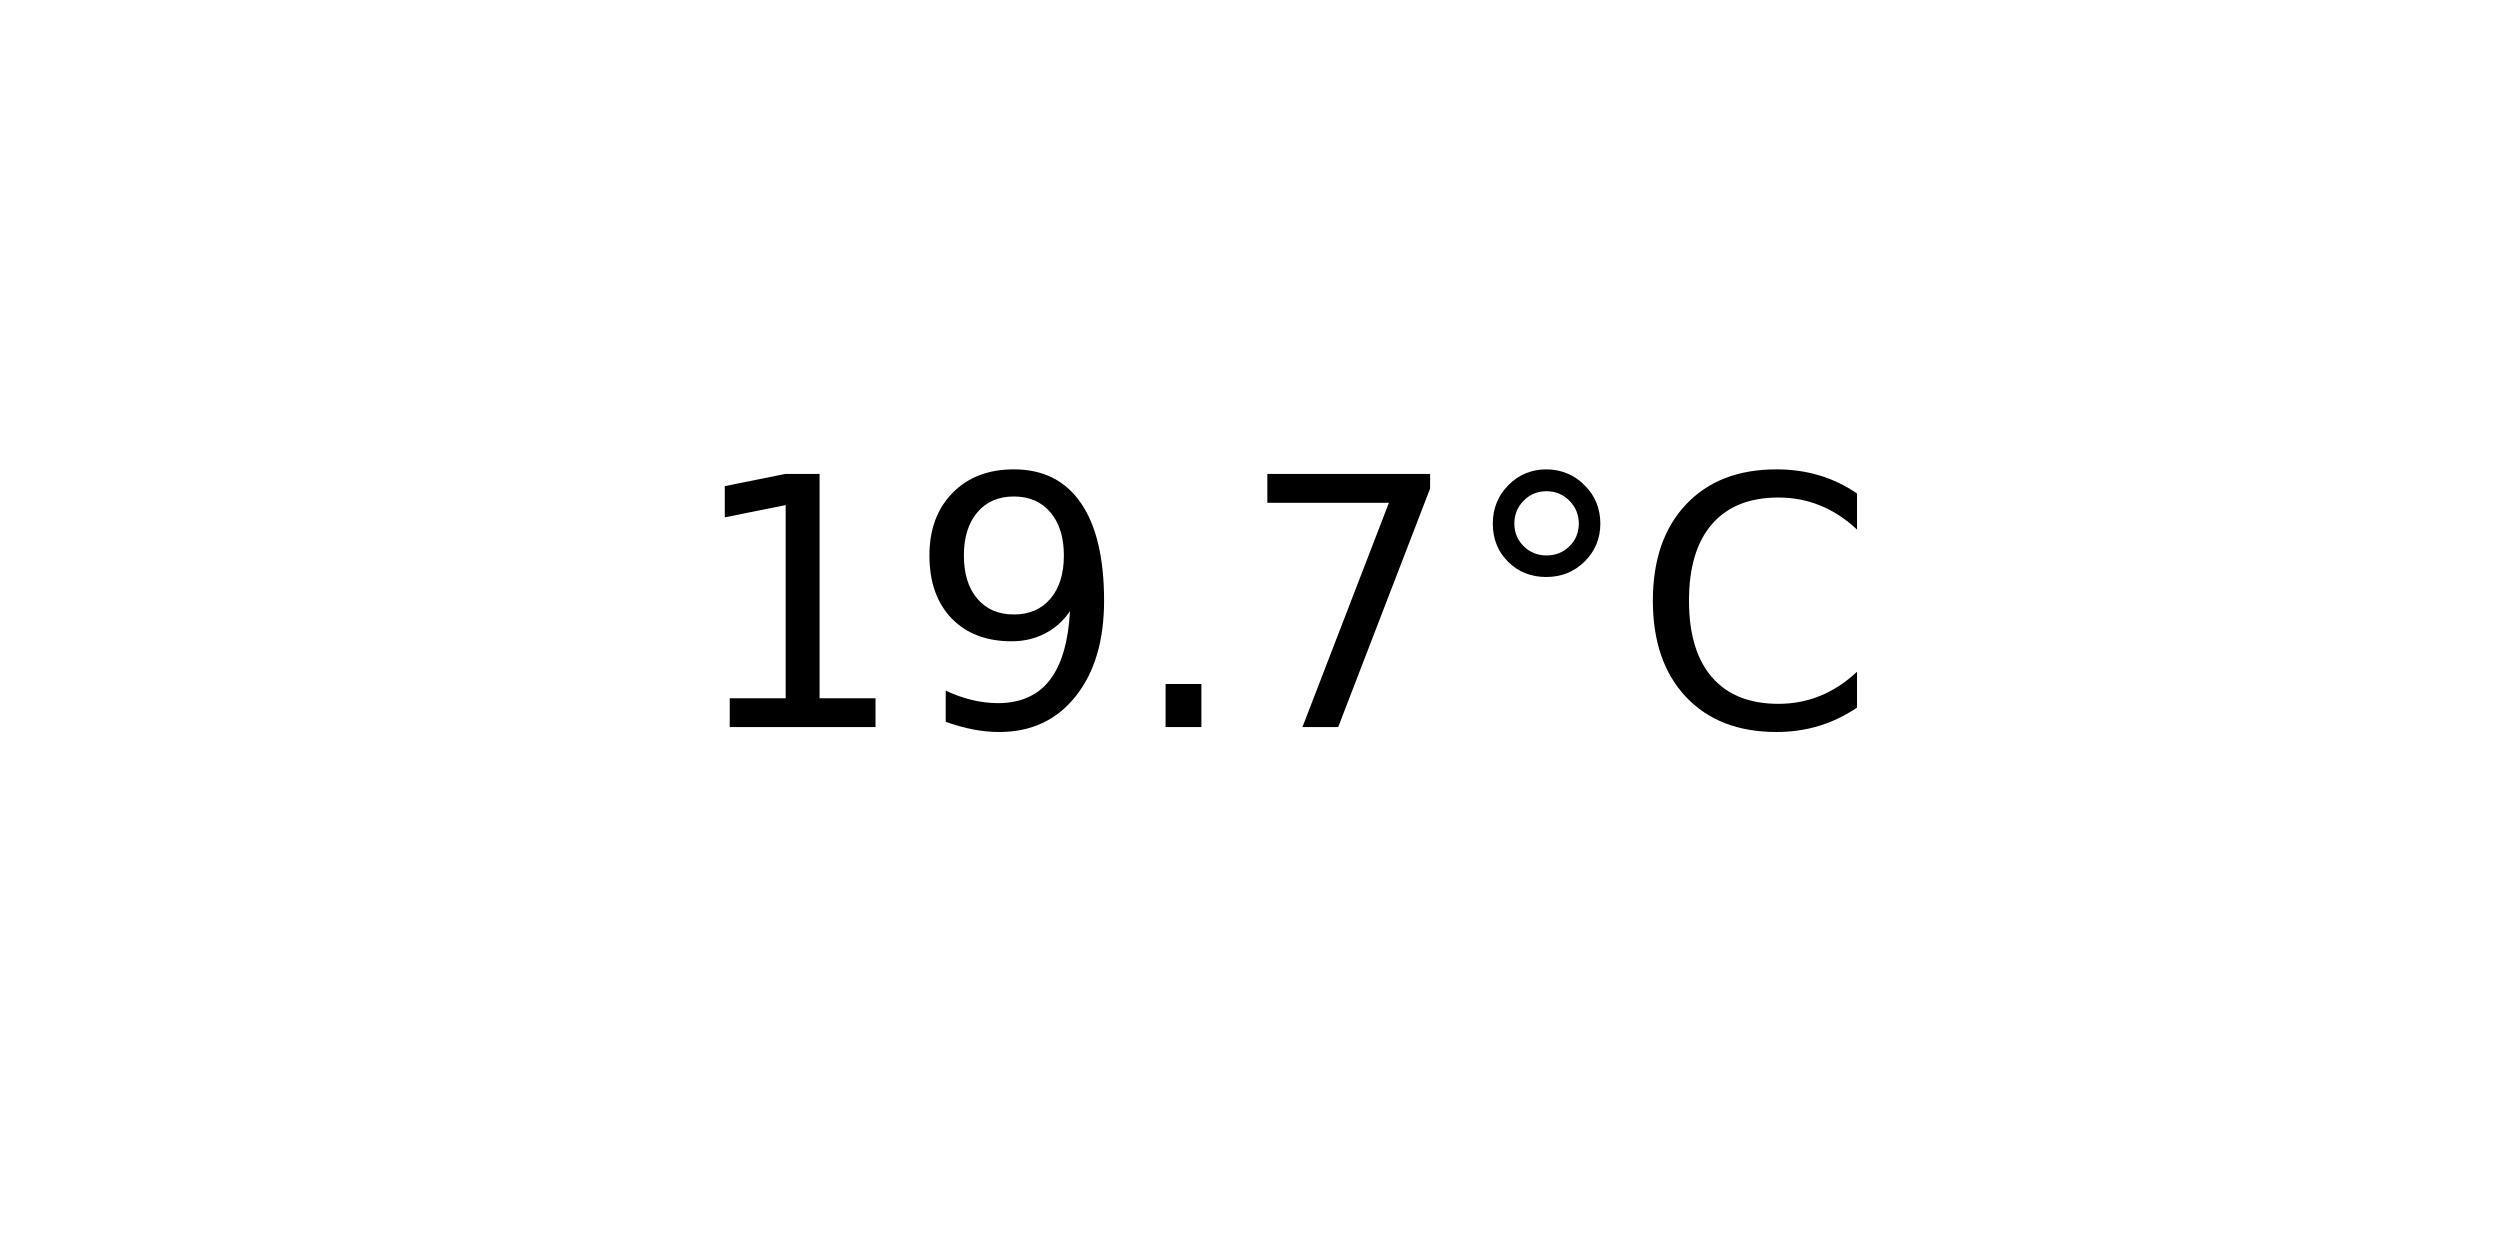
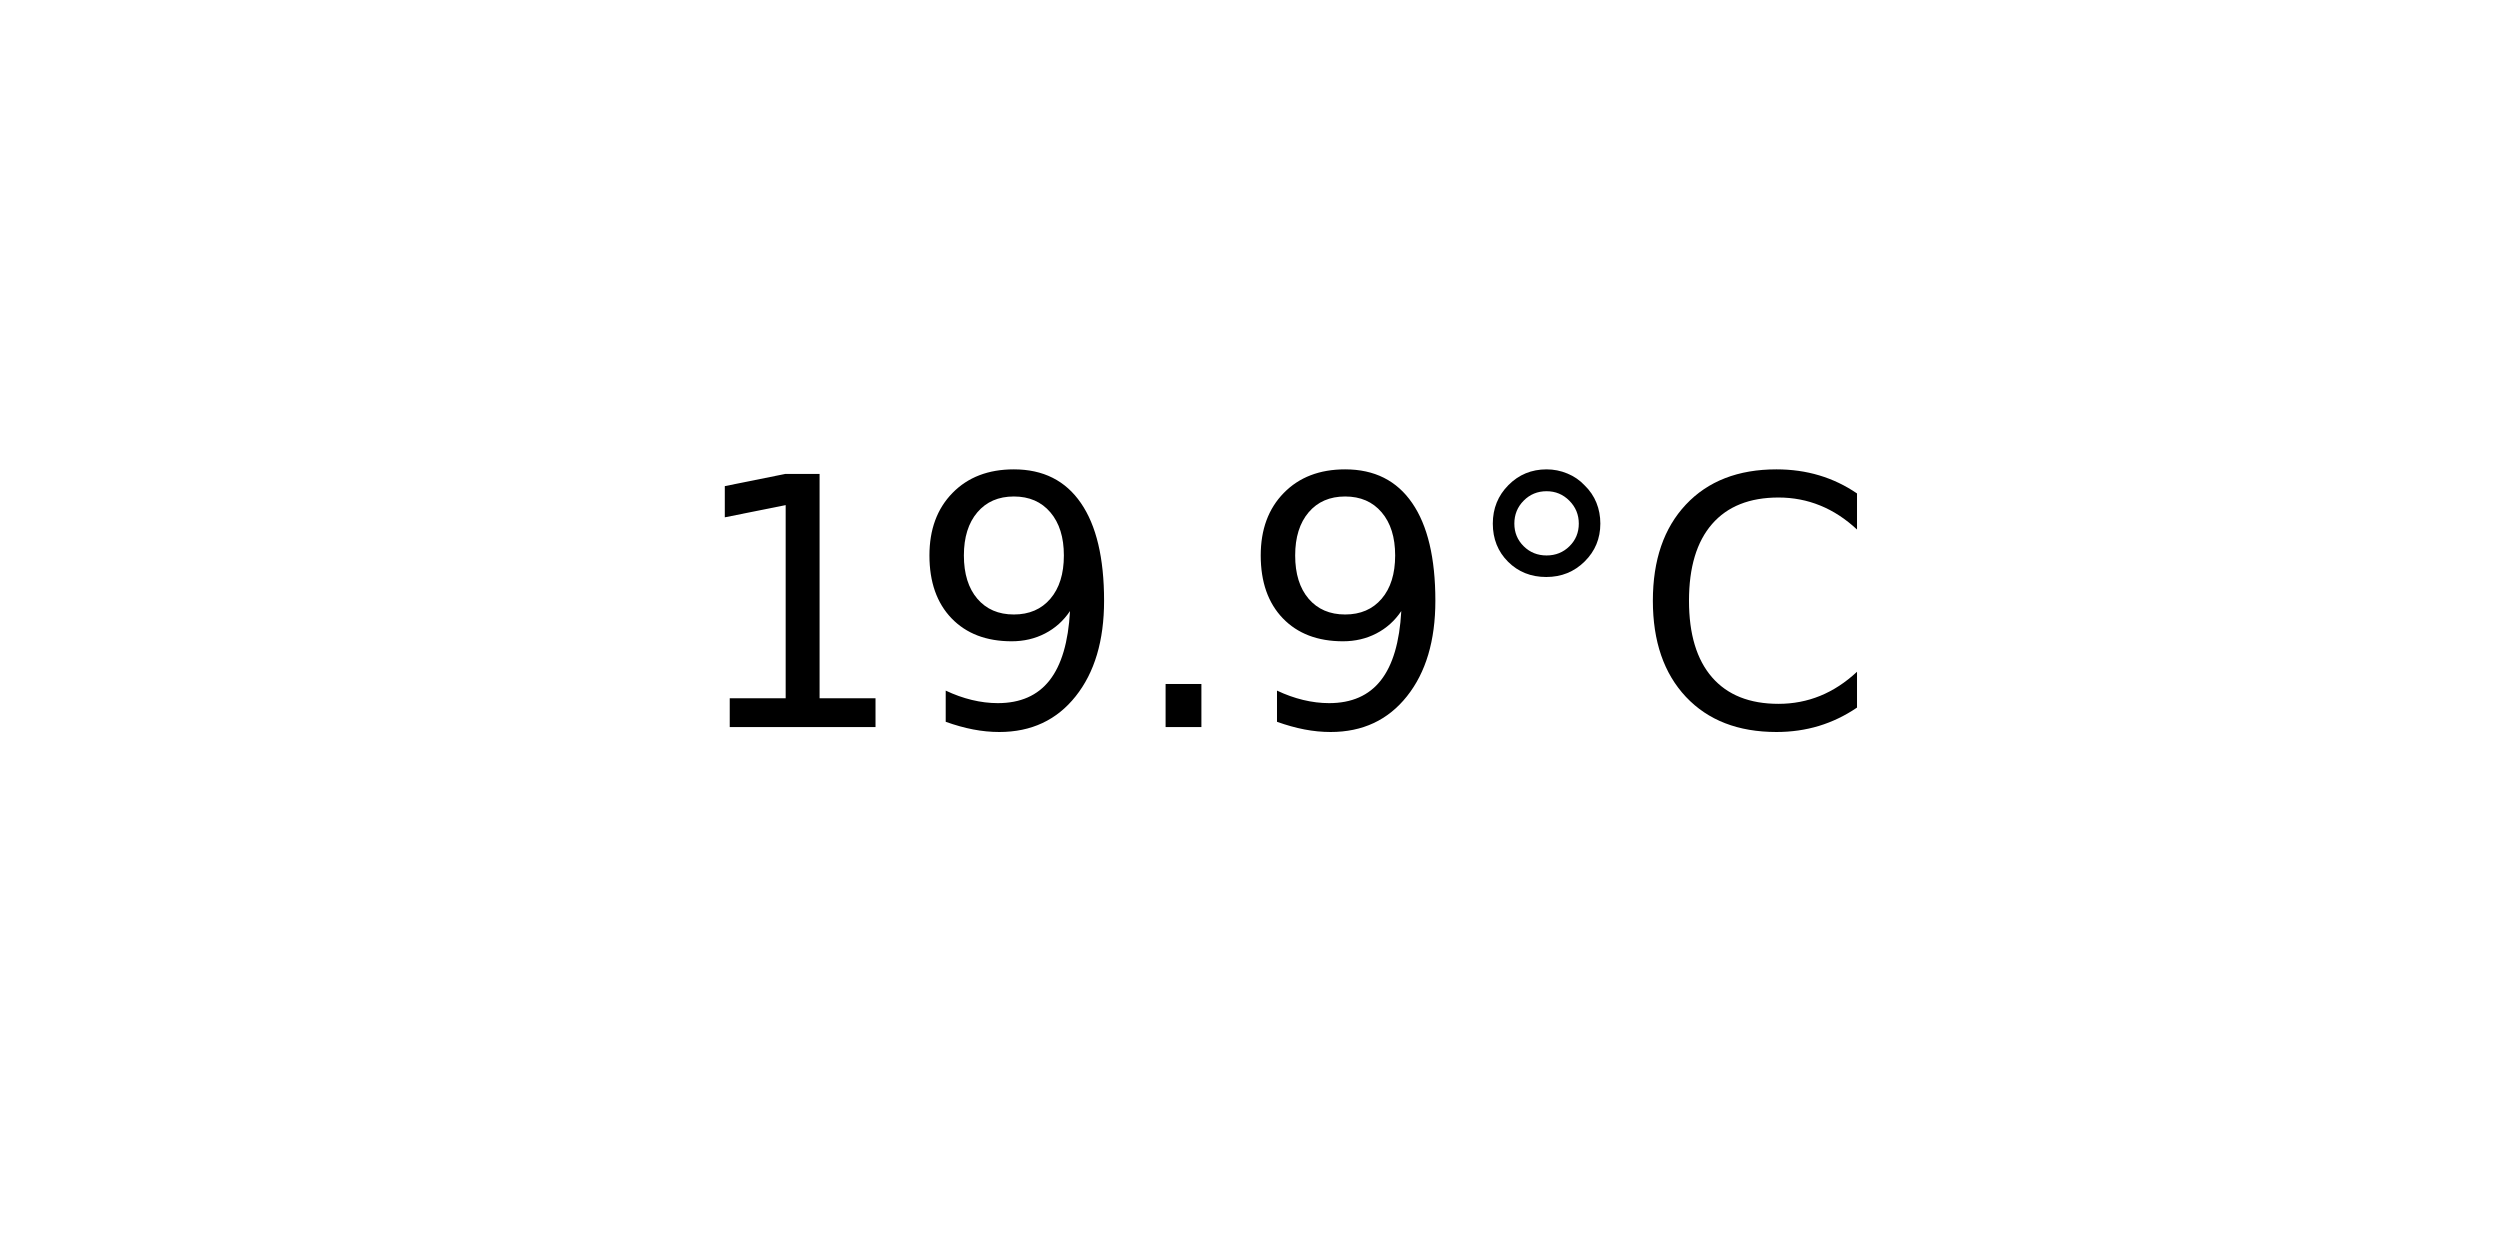
<svg xmlns="http://www.w3.org/2000/svg" xmlns:xlink="http://www.w3.org/1999/xlink" width="72pt" height="36pt" viewBox="0 0 72 36" version="1.1">
  <defs>
    <style type="text/css">*{stroke-linejoin: round; stroke-linecap: butt}</style>
  </defs>
  <g id="figure_1">
    <g id="axes_1">
      <g id="text_1">
        <g transform="translate(19.77578 20.93937) scale(0.1 -0.1)">
          <defs>
            <path id="DejaVuSans-31" d="M 794 531  L 1825 531  L 1825 4091  L 703 3866  L 703 4441  L 1819 4666  L 2450 4666  L 2450 531  L 3481 531  L 3481 0  L 794 0  L 794 531  z " transform="scale(0.015625)" />
            <path id="DejaVuSans-39" d="M 703 97  L 703 672  Q 941 559 1184 500  Q 1428 441 1663 441  Q 2288 441 2617 861  Q 2947 1281 2994 2138  Q 2813 1869 2534 1725  Q 2256 1581 1919 1581  Q 1219 1581 811 2004  Q 403 2428 403 3163  Q 403 3881 828 4315  Q 1253 4750 1959 4750  Q 2769 4750 3195 4129  Q 3622 3509 3622 2328  Q 3622 1225 3098 567  Q 2575 -91 1691 -91  Q 1453 -91 1209 -44  Q 966 3 703 97  z M 1959 2075  Q 2384 2075 2632 2365  Q 2881 2656 2881 3163  Q 2881 3666 2632 3958  Q 2384 4250 1959 4250  Q 1534 4250 1286 3958  Q 1038 3666 1038 3163  Q 1038 2656 1286 2365  Q 1534 2075 1959 2075  z " transform="scale(0.015625)" />
            <path id="DejaVuSans-2e" d="M 684 794  L 1344 794  L 1344 0  L 684 0  L 684 794  z " transform="scale(0.015625)" />
-             <path id="DejaVuSans-37" d="M 525 4666  L 3525 4666  L 3525 4397  L 1831 0  L 1172 0  L 2766 4134  L 525 4134  L 525 4666  z " transform="scale(0.015625)" />
            <path id="DejaVuSans-b0" d="M 1600 4347  Q 1350 4347 1178 4173  Q 1006 4000 1006 3750  Q 1006 3503 1178 3333  Q 1350 3163 1600 3163  Q 1850 3163 2022 3333  Q 2194 3503 2194 3750  Q 2194 3997 2020 4172  Q 1847 4347 1600 4347  z M 1600 4750  Q 1800 4750 1984 4673  Q 2169 4597 2303 4453  Q 2447 4313 2519 4134  Q 2591 3956 2591 3750  Q 2591 3338 2302 3052  Q 2013 2766 1594 2766  Q 1172 2766 890 3047  Q 609 3328 609 3750  Q 609 4169 896 4459  Q 1184 4750 1600 4750  z " transform="scale(0.015625)" />
            <path id="DejaVuSans-43" d="M 4122 4306  L 4122 3641  Q 3803 3938 3442 4084  Q 3081 4231 2675 4231  Q 1875 4231 1450 3742  Q 1025 3253 1025 2328  Q 1025 1406 1450 917  Q 1875 428 2675 428  Q 3081 428 3442 575  Q 3803 722 4122 1019  L 4122 359  Q 3791 134 3420 21  Q 3050 -91 2638 -91  Q 1578 -91 968 557  Q 359 1206 359 2328  Q 359 3453 968 4101  Q 1578 4750 2638 4750  Q 3056 4750 3426 4639  Q 3797 4528 4122 4306  z " transform="scale(0.015625)" />
          </defs>
          <use xlink:href="#DejaVuSans-31" />
          <use xlink:href="#DejaVuSans-39" x="63.623" />
          <use xlink:href="#DejaVuSans-2e" x="127.246" />
-           <use xlink:href="#DejaVuSans-37" x="159.033" />
+           <use xlink:href="#DejaVuSans-39" x="159.033" />
          <use xlink:href="#DejaVuSans-b0" x="222.656" />
          <use xlink:href="#DejaVuSans-43" x="272.656" />
        </g>
      </g>
    </g>
  </g>
</svg>
